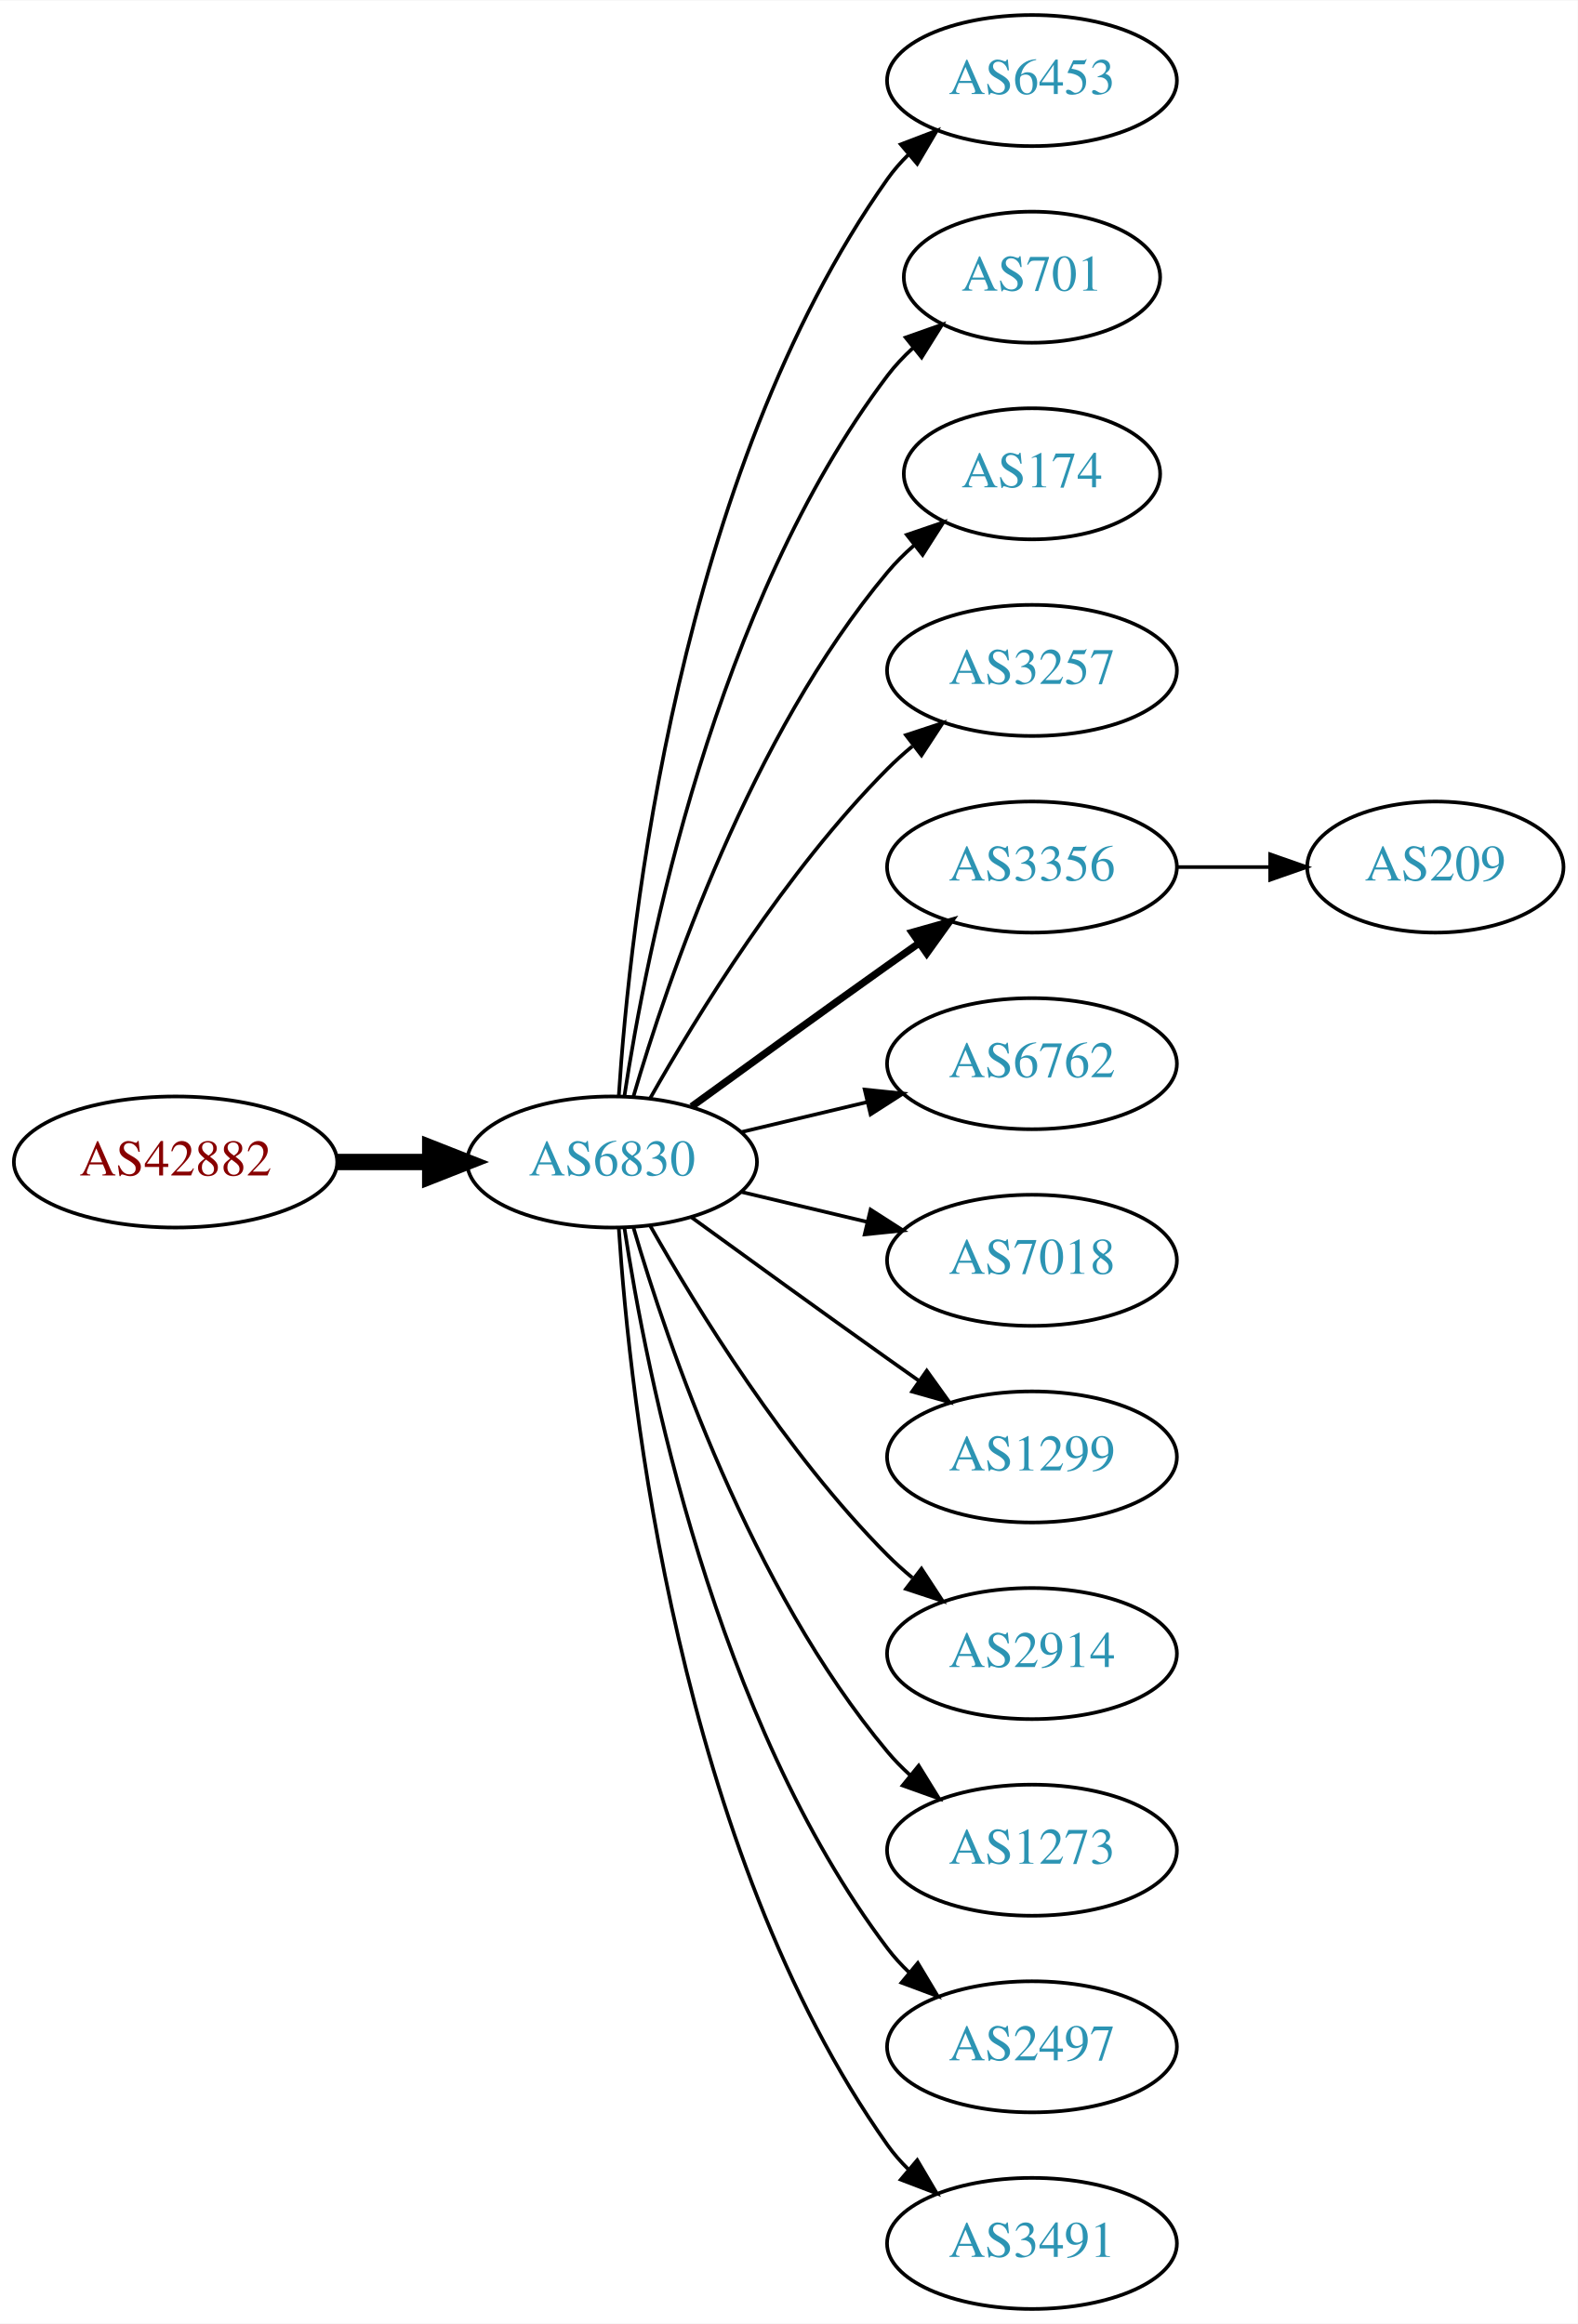
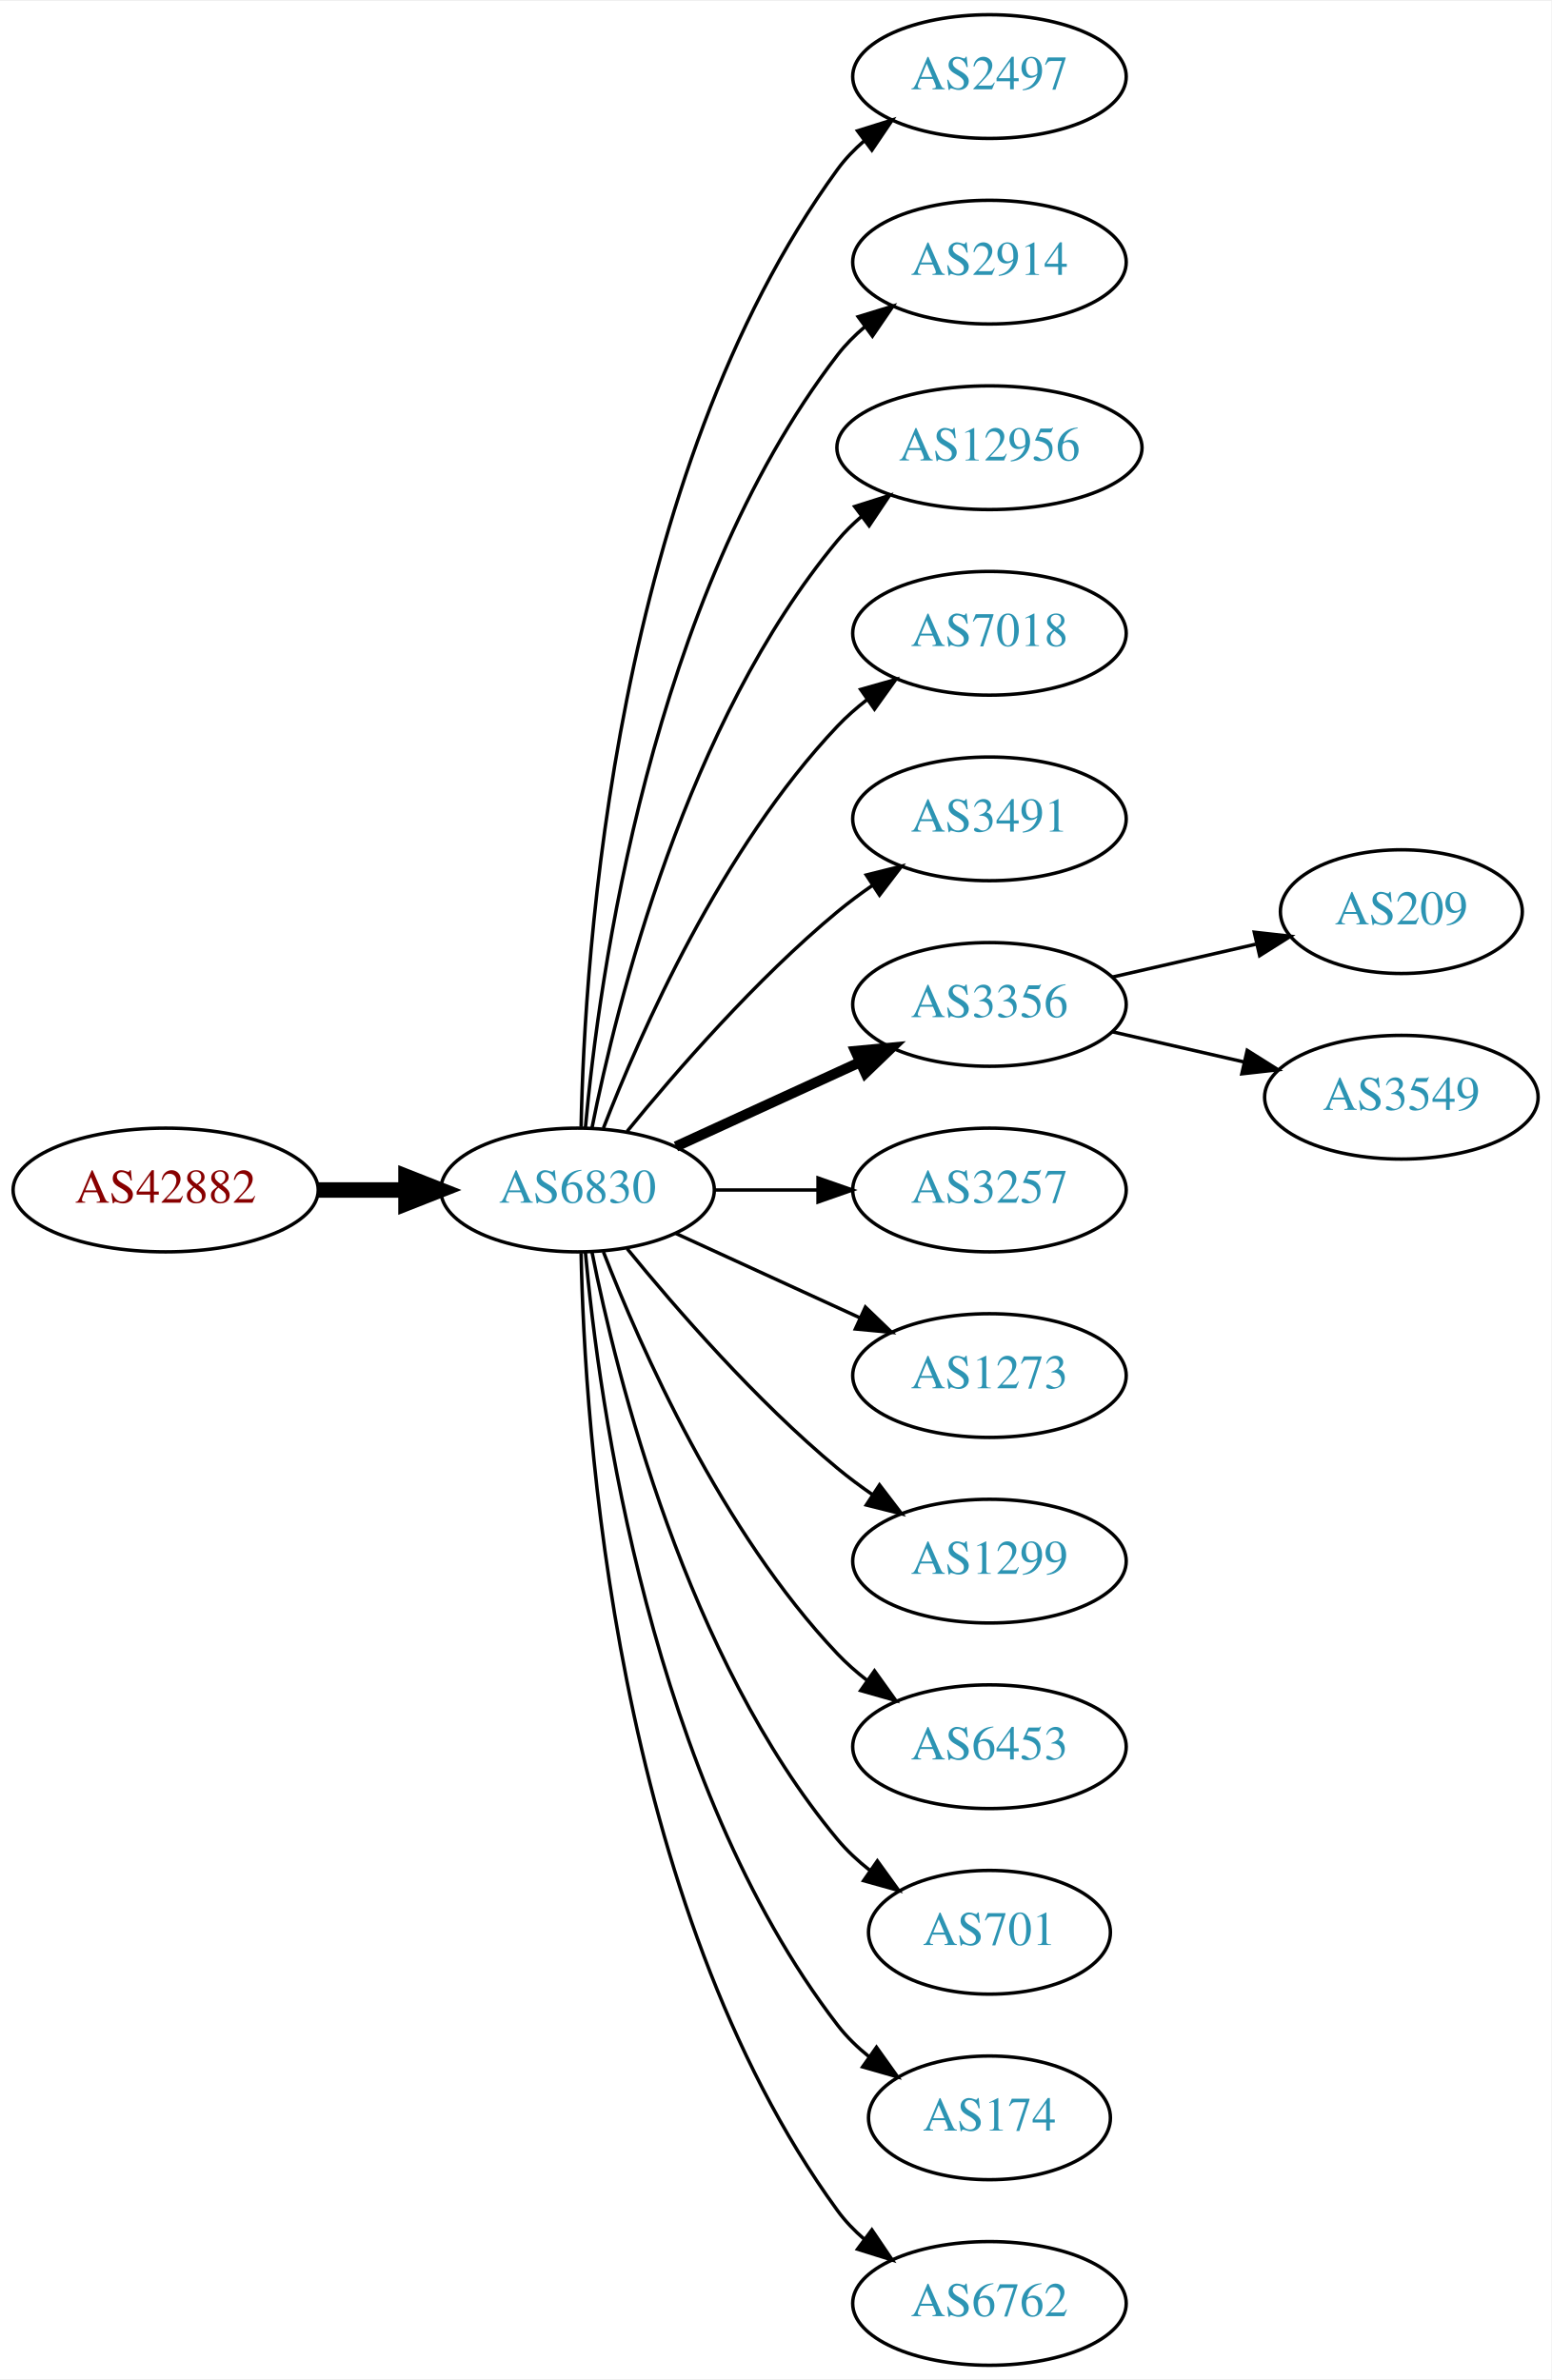
- <svg xmlns="http://www.w3.org/2000/svg" xmlns:xlink="http://www.w3.org/1999/xlink" width="433pt" height="638pt" viewBox="0.00 0.00 433.17 638.00">
-   <g id="graph0" class="graph" transform="scale(1 1) rotate(0) translate(4 634)">
-     <polygon fill="white" stroke="none" points="-4,4 -4,-634 429.172,-634 429.172,4 -4,4" />
+ <svg xmlns="http://www.w3.org/2000/svg" xmlns:xlink="http://www.w3.org/1999/xlink" width="451pt" height="692pt" viewBox="0.00 0.00 451.37 692.00">
+   <g id="graph0" class="graph" transform="scale(1 1) rotate(0) translate(4 688)">
+     <polygon fill="white" stroke="none" points="-4,4 -4,-688 447.37,-688 447.37,4 -4,4" />
    <g id="node1" class="node">
      <g id="a_node1">
        <a xlink:href="/asn/42882" xlink:title="AS42882 ~ SysUP OG [AT]">
-           <ellipse fill="#ffffff" stroke="black" cx="44.196" cy="-315" rx="44.393" ry="18" />
-           <text text-anchor="middle" x="44.196" y="-311.3" font-family="Times,serif" font-size="14.00" fill="#880000">AS42882</text>
+           <ellipse fill="#ffffff" stroke="black" cx="44.196" cy="-342" rx="44.393" ry="18" />
+           <text text-anchor="middle" x="44.196" y="-338.3" font-family="Times,serif" font-size="14.00" fill="#880000">AS42882</text>
        </a>
      </g>
    </g>
    <g id="node2" class="node">
      <g id="a_node2">
        <a xlink:href="/asn/6830" xlink:title="AS6830 ~ LGI-UPC [AT]">
-           <ellipse fill="#ffffff" stroke="black" cx="164.039" cy="-315" rx="39.794" ry="18" />
-           <text text-anchor="middle" x="164.039" y="-311.3" font-family="Times,serif" font-size="14.00" fill="#2c94b3">AS6830</text>
+           <ellipse fill="#ffffff" stroke="black" cx="164.039" cy="-342" rx="39.794" ry="18" />
+           <text text-anchor="middle" x="164.039" y="-338.3" font-family="Times,serif" font-size="14.00" fill="#2c94b3">AS6830</text>
        </a>
      </g>
    </g>
    <g id="edge1" class="edge">
-       <path fill="none" stroke="black" stroke-width="4.5" d="M88.407,-315C96.72,-315 105.482,-315 113.965,-315" />
-       <polygon fill="black" stroke="black" stroke-width="4.5" points="114.123,-318.938 124.123,-315 114.123,-311.063 114.123,-318.938" />
+       <path fill="none" stroke="black" stroke-width="4.5" d="M88.407,-342C96.72,-342 105.482,-342 113.965,-342" />
+       <polygon fill="black" stroke="black" stroke-width="4.5" points="114.123,-345.938 124.123,-342 114.123,-338.063 114.123,-345.938" />
    </g>
    <g id="node3" class="node">
      <g id="a_node3">
-         <a xlink:href="/asn/6453" xlink:title="AS6453 ~ TATA COMMUNICATIONS (AMERICA) INC [US]">
-           <ellipse fill="#ffffff" stroke="black" cx="279.332" cy="-612" rx="39.794" ry="18" />
-           <text text-anchor="middle" x="279.332" y="-608.3" font-family="Times,serif" font-size="14.00" fill="#2c94b3">AS6453</text>
+         <a xlink:href="/asn/2497" xlink:title="AS2497 ~ Internet Initiative Japan Inc. [JP]">
+           <ellipse fill="#ffffff" stroke="black" cx="283.881" cy="-666" rx="39.794" ry="18" />
+           <text text-anchor="middle" x="283.881" y="-662.3" font-family="Times,serif" font-size="14.00" fill="#2c94b3">AS2497</text>
        </a>
      </g>
    </g>
    <g id="edge2" class="edge">
-       <path fill="none" stroke="black" d="M165.894,-333.185C168.888,-379.425 182.134,-503.589 239.685,-585 241.368,-587.381 243.331,-589.622 245.464,-591.716" />
-       <polygon fill="black" stroke="black" points="243.31,-594.478 253.207,-598.259 247.828,-589.132 243.31,-594.478" />
+       <path fill="none" stroke="black" d="M165.071,-360.337C166.044,-410.079 174.763,-549.806 239.685,-639 241.897,-642.039 244.565,-644.813 247.477,-647.326" />
+       <polygon fill="black" stroke="black" points="245.495,-650.214 255.608,-653.373 249.672,-644.597 245.495,-650.214" />
    </g>
    <g id="node4" class="node">
      <g id="a_node4">
-         <a xlink:href="/asn/701" xlink:title="AS701 ~ UUNET [US]">
-           <ellipse fill="#ffffff" stroke="black" cx="279.332" cy="-558" rx="35.194" ry="18" />
-           <text text-anchor="middle" x="279.332" y="-554.3" font-family="Times,serif" font-size="14.00" fill="#2c94b3">AS701</text>
+         <a xlink:href="/asn/2914" xlink:title="AS2914 ~ NTT America, Inc. [US]">
+           <ellipse fill="#ffffff" stroke="black" cx="283.881" cy="-612" rx="39.794" ry="18" />
+           <text text-anchor="middle" x="283.881" y="-608.3" font-family="Times,serif" font-size="14.00" fill="#2c94b3">AS2914</text>
        </a>
      </g>
    </g>
    <g id="edge3" class="edge">
-       <path fill="none" stroke="black" d="M167.415,-332.986C173.389,-372.422 192.1,-467.995 239.685,-531 241.708,-533.678 244.073,-536.19 246.621,-538.522" />
-       <polygon fill="black" stroke="black" points="244.655,-541.432 254.646,-544.958 249.035,-535.972 244.655,-541.432" />
+       <path fill="none" stroke="black" d="M166.323,-360.117C170.221,-403.332 185.238,-514.131 239.685,-585 241.975,-587.981 244.695,-590.716 247.639,-593.205" />
+       <polygon fill="black" stroke="black" points="245.686,-596.113 255.816,-599.218 249.833,-590.473 245.686,-596.113" />
    </g>
    <g id="node5" class="node">
      <g id="a_node5">
-         <a xlink:href="/asn/174" xlink:title="AS174 ~ Cogent Communications [US]">
-           <ellipse fill="#ffffff" stroke="black" cx="279.332" cy="-504" rx="35.194" ry="18" />
-           <text text-anchor="middle" x="279.332" y="-500.3" font-family="Times,serif" font-size="14.00" fill="#2c94b3">AS174</text>
+         <a xlink:href="/asn/12956" xlink:title="AS12956 ~ TELXIUS [ES]">
+           <ellipse fill="#ffffff" stroke="black" cx="283.881" cy="-558" rx="44.393" ry="18" />
+           <text text-anchor="middle" x="283.881" y="-554.3" font-family="Times,serif" font-size="14.00" fill="#2c94b3">AS12956</text>
        </a>
      </g>
    </g>
    <g id="edge4" class="edge">
-       <path fill="none" stroke="black" d="M169.913,-333.002C179.227,-364.844 202.043,-431.981 239.685,-477 241.838,-479.574 244.292,-482.017 246.896,-484.303" />
-       <polygon fill="black" stroke="black" points="244.98,-487.249 255.007,-490.672 249.303,-481.743 244.98,-487.249" />
+       <path fill="none" stroke="black" d="M168.237,-360.073C175.401,-396.141 195.675,-478.125 239.685,-531 241.778,-533.515 244.169,-535.867 246.727,-538.051" />
+       <polygon fill="black" stroke="black" points="244.676,-540.887 254.775,-544.091 248.878,-535.289 244.676,-540.887" />
    </g>
    <g id="node6" class="node">
      <g id="a_node6">
-         <a xlink:href="/asn/3257" xlink:title="AS3257 ~ GTT [DE]">
-           <ellipse fill="#ffffff" stroke="black" cx="279.332" cy="-450" rx="39.794" ry="18" />
-           <text text-anchor="middle" x="279.332" y="-446.3" font-family="Times,serif" font-size="14.00" fill="#2c94b3">AS3257</text>
+         <a xlink:href="/asn/7018" xlink:title="AS7018 ~ AT&amp;T Services, Inc. [US]">
+           <ellipse fill="#ffffff" stroke="black" cx="283.881" cy="-504" rx="39.794" ry="18" />
+           <text text-anchor="middle" x="283.881" y="-500.3" font-family="Times,serif" font-size="14.00" fill="#2c94b3">AS7018</text>
        </a>
      </g>
    </g>
    <g id="edge5" class="edge">
-       <path fill="none" stroke="black" d="M174.498,-332.49C187.28,-355.096 211.712,-394.886 239.685,-423 241.796,-425.121 244.092,-427.188 246.477,-429.171" />
-       <polygon fill="black" stroke="black" points="244.73,-432.242 254.793,-435.556 248.993,-426.69 244.73,-432.242" />
+       <path fill="none" stroke="black" d="M171.562,-359.994C182.312,-387.728 205.969,-441.429 239.685,-477 242.271,-479.728 245.188,-482.294 248.257,-484.677" />
+       <polygon fill="black" stroke="black" points="246.411,-487.658 256.605,-490.543 250.435,-481.93 246.411,-487.658" />
    </g>
    <g id="node7" class="node">
      <g id="a_node7">
-         <a xlink:href="/asn/3356" xlink:title="AS3356 ~ Level 3 Parent, LLC [US]">
-           <ellipse fill="#ffffff" stroke="black" cx="279.332" cy="-396" rx="39.794" ry="18" />
-           <text text-anchor="middle" x="279.332" y="-392.3" font-family="Times,serif" font-size="14.00" fill="#2c94b3">AS3356</text>
+         <a xlink:href="/asn/3491" xlink:title="AS3491 ~ PCCW Global, Inc. [US]">
+           <ellipse fill="#ffffff" stroke="black" cx="283.881" cy="-450" rx="39.794" ry="18" />
+           <text text-anchor="middle" x="283.881" y="-446.3" font-family="Times,serif" font-size="14.00" fill="#2c94b3">AS3491</text>
        </a>
      </g>
    </g>
    <g id="edge6" class="edge">
-       <path fill="none" stroke="black" stroke-width="2" d="M185.887,-330.222C200.821,-341.091 221.435,-356.025 239.685,-369 242.506,-371.005 245.449,-373.085 248.397,-375.159" />
-       <polygon fill="black" stroke="black" stroke-width="2" points="246.424,-378.05 256.621,-380.926 250.443,-372.319 246.424,-378.05" />
+       <path fill="none" stroke="black" d="M178.458,-359.065C192.572,-376.375 215.987,-403.345 239.685,-423 242.901,-425.668 246.402,-428.27 249.972,-430.741" />
+       <polygon fill="black" stroke="black" points="248.05,-433.666 258.329,-436.236 251.896,-427.817 248.05,-433.666" />
    </g>
    <g id="node8" class="node">
      <g id="a_node8">
-         <a xlink:href="/asn/6762" xlink:title="AS6762 ~ TELECOM ITALIA SPARKLE S.p.A. [IT]">
-           <ellipse fill="#ffffff" stroke="black" cx="279.332" cy="-342" rx="39.794" ry="18" />
-           <text text-anchor="middle" x="279.332" y="-338.3" font-family="Times,serif" font-size="14.00" fill="#2c94b3">AS6762</text>
+         <a xlink:href="/asn/3356" xlink:title="AS3356 ~ Level 3 Parent, LLC [US]">
+           <ellipse fill="#ffffff" stroke="black" cx="283.881" cy="-396" rx="39.794" ry="18" />
+           <text text-anchor="middle" x="283.881" y="-392.3" font-family="Times,serif" font-size="14.00" fill="#2c94b3">AS3356</text>
        </a>
      </g>
    </g>
    <g id="edge7" class="edge">
-       <path fill="none" stroke="black" d="M199.646,-323.248C210.517,-325.838 222.671,-328.735 234.114,-331.462" />
-       <polygon fill="black" stroke="black" points="233.397,-334.889 243.936,-333.803 235.02,-328.08 233.397,-334.889" />
+       <path fill="none" stroke="black" stroke-width="3" d="M192.667,-354.661C208.624,-361.973 228.895,-371.261 246.178,-379.181" />
+       <polygon fill="black" stroke="black" stroke-width="3" points="244.876,-382.435 255.425,-383.419 247.793,-376.071 244.876,-382.435" />
    </g>
    <g id="node9" class="node">
      <g id="a_node9">
-         <a xlink:href="/asn/7018" xlink:title="AS7018 ~ AT&amp;T Services, Inc. [US]">
-           <ellipse fill="#ffffff" stroke="black" cx="279.332" cy="-288" rx="39.794" ry="18" />
-           <text text-anchor="middle" x="279.332" y="-284.3" font-family="Times,serif" font-size="14.00" fill="#2c94b3">AS7018</text>
+         <a xlink:href="/asn/3257" xlink:title="AS3257 ~ GTT [DE]">
+           <ellipse fill="#ffffff" stroke="black" cx="283.881" cy="-342" rx="39.794" ry="18" />
+           <text text-anchor="middle" x="283.881" y="-338.3" font-family="Times,serif" font-size="14.00" fill="#2c94b3">AS3257</text>
        </a>
      </g>
    </g>
    <g id="edge8" class="edge">
-       <path fill="none" stroke="black" d="M199.646,-306.752C210.517,-304.162 222.671,-301.265 234.114,-298.538" />
-       <polygon fill="black" stroke="black" points="235.02,-301.92 243.936,-296.197 233.397,-295.111 235.02,-301.92" />
+       <path fill="none" stroke="black" d="M203.951,-342C213.505,-342 223.854,-342 233.817,-342" />
+       <polygon fill="black" stroke="black" points="234.009,-345.5 244.009,-342 234.009,-338.5 234.009,-345.5" />
    </g>
    <g id="node10" class="node">
      <g id="a_node10">
-         <a xlink:href="/asn/1299" xlink:title="AS1299 ~ Telia Carrier [EU]">
-           <ellipse fill="#ffffff" stroke="black" cx="279.332" cy="-234" rx="39.794" ry="18" />
-           <text text-anchor="middle" x="279.332" y="-230.3" font-family="Times,serif" font-size="14.00" fill="#2c94b3">AS1299</text>
+         <a xlink:href="/asn/1273" xlink:title="AS1273 ~ Vodafone Group PLC [EU]">
+           <ellipse fill="#ffffff" stroke="black" cx="283.881" cy="-288" rx="39.794" ry="18" />
+           <text text-anchor="middle" x="283.881" y="-284.3" font-family="Times,serif" font-size="14.00" fill="#2c94b3">AS1273</text>
        </a>
      </g>
    </g>
    <g id="edge9" class="edge">
-       <path fill="none" stroke="black" d="M185.887,-299.778C200.821,-288.909 221.435,-273.975 239.685,-261 242.506,-258.995 245.449,-256.915 248.397,-254.841" />
-       <polygon fill="black" stroke="black" points="250.443,-257.681 256.621,-249.074 246.424,-251.95 250.443,-257.681" />
+       <path fill="none" stroke="black" d="M192.667,-329.339C208.624,-322.027 228.895,-312.739 246.178,-304.819" />
+       <polygon fill="black" stroke="black" points="247.793,-307.929 255.425,-300.581 244.876,-301.565 247.793,-307.929" />
    </g>
    <g id="node11" class="node">
      <g id="a_node11">
-         <a xlink:href="/asn/2914" xlink:title="AS2914 ~ NTT America, Inc. [US]">
-           <ellipse fill="#ffffff" stroke="black" cx="279.332" cy="-180" rx="39.794" ry="18" />
-           <text text-anchor="middle" x="279.332" y="-176.3" font-family="Times,serif" font-size="14.00" fill="#2c94b3">AS2914</text>
+         <a xlink:href="/asn/1299" xlink:title="AS1299 ~ Telia Carrier [EU]">
+           <ellipse fill="#ffffff" stroke="black" cx="283.881" cy="-234" rx="39.794" ry="18" />
+           <text text-anchor="middle" x="283.881" y="-230.3" font-family="Times,serif" font-size="14.00" fill="#2c94b3">AS1299</text>
        </a>
      </g>
    </g>
    <g id="edge10" class="edge">
-       <path fill="none" stroke="black" d="M174.498,-297.51C187.28,-274.904 211.712,-235.114 239.685,-207 241.796,-204.879 244.092,-202.812 246.477,-200.829" />
-       <polygon fill="black" stroke="black" points="248.993,-203.31 254.793,-194.444 244.73,-197.758 248.993,-203.31" />
+       <path fill="none" stroke="black" d="M178.458,-324.935C192.572,-307.625 215.987,-280.655 239.685,-261 242.901,-258.332 246.402,-255.73 249.972,-253.259" />
+       <polygon fill="black" stroke="black" points="251.896,-256.183 258.329,-247.764 248.05,-250.334 251.896,-256.183" />
    </g>
    <g id="node12" class="node">
      <g id="a_node12">
-         <a xlink:href="/asn/1273" xlink:title="AS1273 ~ Vodafone Group PLC [EU]">
-           <ellipse fill="#ffffff" stroke="black" cx="279.332" cy="-126" rx="39.794" ry="18" />
-           <text text-anchor="middle" x="279.332" y="-122.3" font-family="Times,serif" font-size="14.00" fill="#2c94b3">AS1273</text>
+         <a xlink:href="/asn/6453" xlink:title="AS6453 ~ TATA COMMUNICATIONS (AMERICA) INC [US]">
+           <ellipse fill="#ffffff" stroke="black" cx="283.881" cy="-180" rx="39.794" ry="18" />
+           <text text-anchor="middle" x="283.881" y="-176.3" font-family="Times,serif" font-size="14.00" fill="#2c94b3">AS6453</text>
        </a>
      </g>
    </g>
    <g id="edge11" class="edge">
-       <path fill="none" stroke="black" d="M169.913,-296.998C179.227,-265.156 202.043,-198.019 239.685,-153 241.555,-150.763 243.654,-148.626 245.88,-146.604" />
-       <polygon fill="black" stroke="black" points="248.227,-149.207 253.799,-140.196 243.823,-143.766 248.227,-149.207" />
+       <path fill="none" stroke="black" d="M171.562,-324.006C182.312,-296.272 205.969,-242.571 239.685,-207 242.271,-204.272 245.188,-201.706 248.257,-199.323" />
+       <polygon fill="black" stroke="black" points="250.435,-202.07 256.605,-193.457 246.411,-196.342 250.435,-202.07" />
    </g>
    <g id="node13" class="node">
      <g id="a_node13">
-         <a xlink:href="/asn/2497" xlink:title="AS2497 ~ Internet Initiative Japan Inc. [JP]">
-           <ellipse fill="#ffffff" stroke="black" cx="279.332" cy="-72" rx="39.794" ry="18" />
-           <text text-anchor="middle" x="279.332" y="-68.3" font-family="Times,serif" font-size="14.00" fill="#2c94b3">AS2497</text>
+         <a xlink:href="/asn/701" xlink:title="AS701 ~ UUNET [US]">
+           <ellipse fill="#ffffff" stroke="black" cx="283.881" cy="-126" rx="35.194" ry="18" />
+           <text text-anchor="middle" x="283.881" y="-122.3" font-family="Times,serif" font-size="14.00" fill="#2c94b3">AS701</text>
        </a>
      </g>
    </g>
    <g id="edge12" class="edge">
-       <path fill="none" stroke="black" d="M167.415,-297.014C173.389,-257.578 192.1,-162.005 239.685,-99 241.442,-96.673 243.459,-94.471 245.629,-92.404" />
-       <polygon fill="black" stroke="black" points="247.987,-94.995 253.441,-85.912 243.513,-89.612 247.987,-94.995" />
+       <path fill="none" stroke="black" d="M168.237,-323.927C175.401,-287.859 195.675,-205.875 239.685,-153 242.422,-149.712 245.667,-146.702 249.13,-143.983" />
+       <polygon fill="black" stroke="black" points="251.267,-146.761 257.471,-138.173 247.265,-141.017 251.267,-146.761" />
    </g>
    <g id="node14" class="node">
      <g id="a_node14">
-         <a xlink:href="/asn/3491" xlink:title="AS3491 ~ PCCW Global, Inc. [US]">
-           <ellipse fill="#ffffff" stroke="black" cx="279.332" cy="-18" rx="39.794" ry="18" />
-           <text text-anchor="middle" x="279.332" y="-14.3" font-family="Times,serif" font-size="14.00" fill="#2c94b3">AS3491</text>
+         <a xlink:href="/asn/174" xlink:title="AS174 ~ Cogent Communications [US]">
+           <ellipse fill="#ffffff" stroke="black" cx="283.881" cy="-72" rx="35.194" ry="18" />
+           <text text-anchor="middle" x="283.881" y="-68.3" font-family="Times,serif" font-size="14.00" fill="#2c94b3">AS174</text>
        </a>
      </g>
    </g>
    <g id="edge13" class="edge">
-       <path fill="none" stroke="black" d="M165.894,-296.815C168.888,-250.575 182.134,-126.411 239.685,-45 241.368,-42.619 243.331,-40.378 245.464,-38.284" />
-       <polygon fill="black" stroke="black" points="247.828,-40.868 253.207,-31.741 243.31,-35.522 247.828,-40.868" />
+       <path fill="none" stroke="black" d="M166.323,-323.883C170.221,-280.668 185.238,-169.869 239.685,-99 242.292,-95.608 245.455,-92.533 248.873,-89.777" />
+       <polygon fill="black" stroke="black" points="251.011,-92.552 257.164,-83.927 246.976,-86.832 251.011,-92.552" />
    </g>
    <g id="node15" class="node">
      <g id="a_node15">
+         <a xlink:href="/asn/6762" xlink:title="AS6762 ~ TELECOM ITALIA SPARKLE S.p.A. [IT]">
+           <ellipse fill="#ffffff" stroke="black" cx="283.881" cy="-18" rx="39.794" ry="18" />
+           <text text-anchor="middle" x="283.881" y="-14.3" font-family="Times,serif" font-size="14.00" fill="#2c94b3">AS6762</text>
+         </a>
+       </g>
+     </g>
+     <g id="edge14" class="edge">
+       <path fill="none" stroke="black" d="M165.071,-323.663C166.044,-273.921 174.763,-134.194 239.685,-45 241.897,-41.961 244.565,-39.187 247.477,-36.674" />
+       <polygon fill="black" stroke="black" points="249.672,-39.403 255.608,-30.627 245.495,-33.786 249.672,-39.403" />
+     </g>
+     <g id="node16" class="node">
+       <g id="a_node16">
        <a xlink:href="/asn/209" xlink:title="AS209 ~ CenturyLink Communications, LLC [US]">
-           <ellipse fill="#ffffff" stroke="black" cx="390.075" cy="-396" rx="35.194" ry="18" />
-           <text text-anchor="middle" x="390.075" y="-392.3" font-family="Times,serif" font-size="14.00" fill="#2c94b3">AS209</text>
-         </a>
-       </g>
-     </g>
-     <g id="edge14" class="edge">
-       <path fill="none" stroke="black" d="M319.283,-396C327.515,-396 336.262,-396 344.678,-396" />
-       <polygon fill="black" stroke="black" points="344.723,-399.5 354.723,-396 344.723,-392.5 344.723,-399.5" />
+           <ellipse fill="#ffffff" stroke="black" cx="403.724" cy="-423" rx="35.194" ry="18" />
+           <text text-anchor="middle" x="403.724" y="-419.3" font-family="Times,serif" font-size="14.00" fill="#2c94b3">AS209</text>
+         </a>
+       </g>
+     </g>
+     <g id="edge15" class="edge">
+       <path fill="none" stroke="black" d="M319.6,-403.955C332.693,-406.955 347.715,-410.396 361.356,-413.522" />
+       <polygon fill="black" stroke="black" points="360.934,-417.016 371.463,-415.838 362.497,-410.193 360.934,-417.016" />
+     </g>
+     <g id="node17" class="node">
+       <g id="a_node17">
+         <a xlink:href="/asn/3549" xlink:title="AS3549 ~ Level 3 Parent, LLC [US]">
+           <ellipse fill="#ffffff" stroke="black" cx="403.724" cy="-369" rx="39.794" ry="18" />
+           <text text-anchor="middle" x="403.724" y="-365.3" font-family="Times,serif" font-size="14.00" fill="#2c94b3">AS3549</text>
+         </a>
+       </g>
+     </g>
+     <g id="edge16" class="edge">
+       <path fill="none" stroke="black" d="M319.6,-388.045C331.6,-385.296 345.221,-382.175 357.914,-379.267" />
+       <polygon fill="black" stroke="black" points="358.88,-382.636 367.845,-376.991 357.316,-375.813 358.88,-382.636" />
    </g>
  </g>
</svg>
